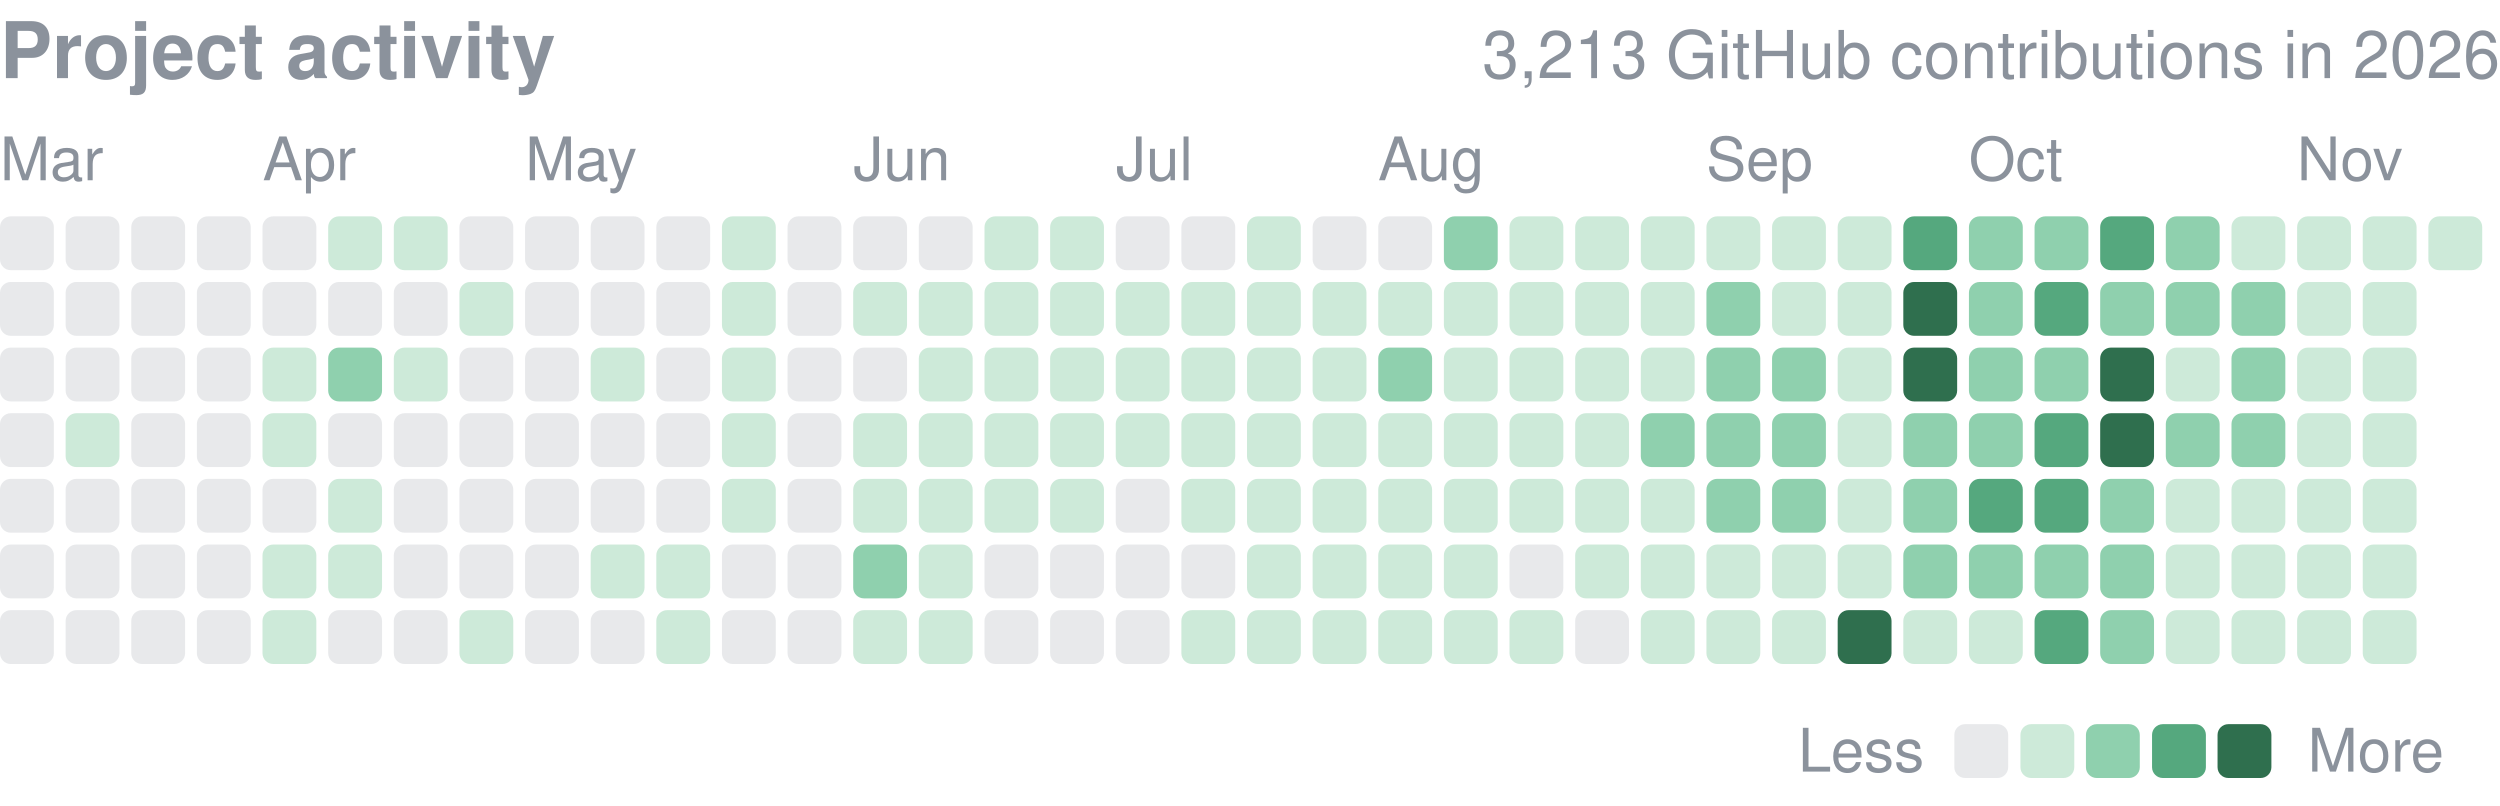
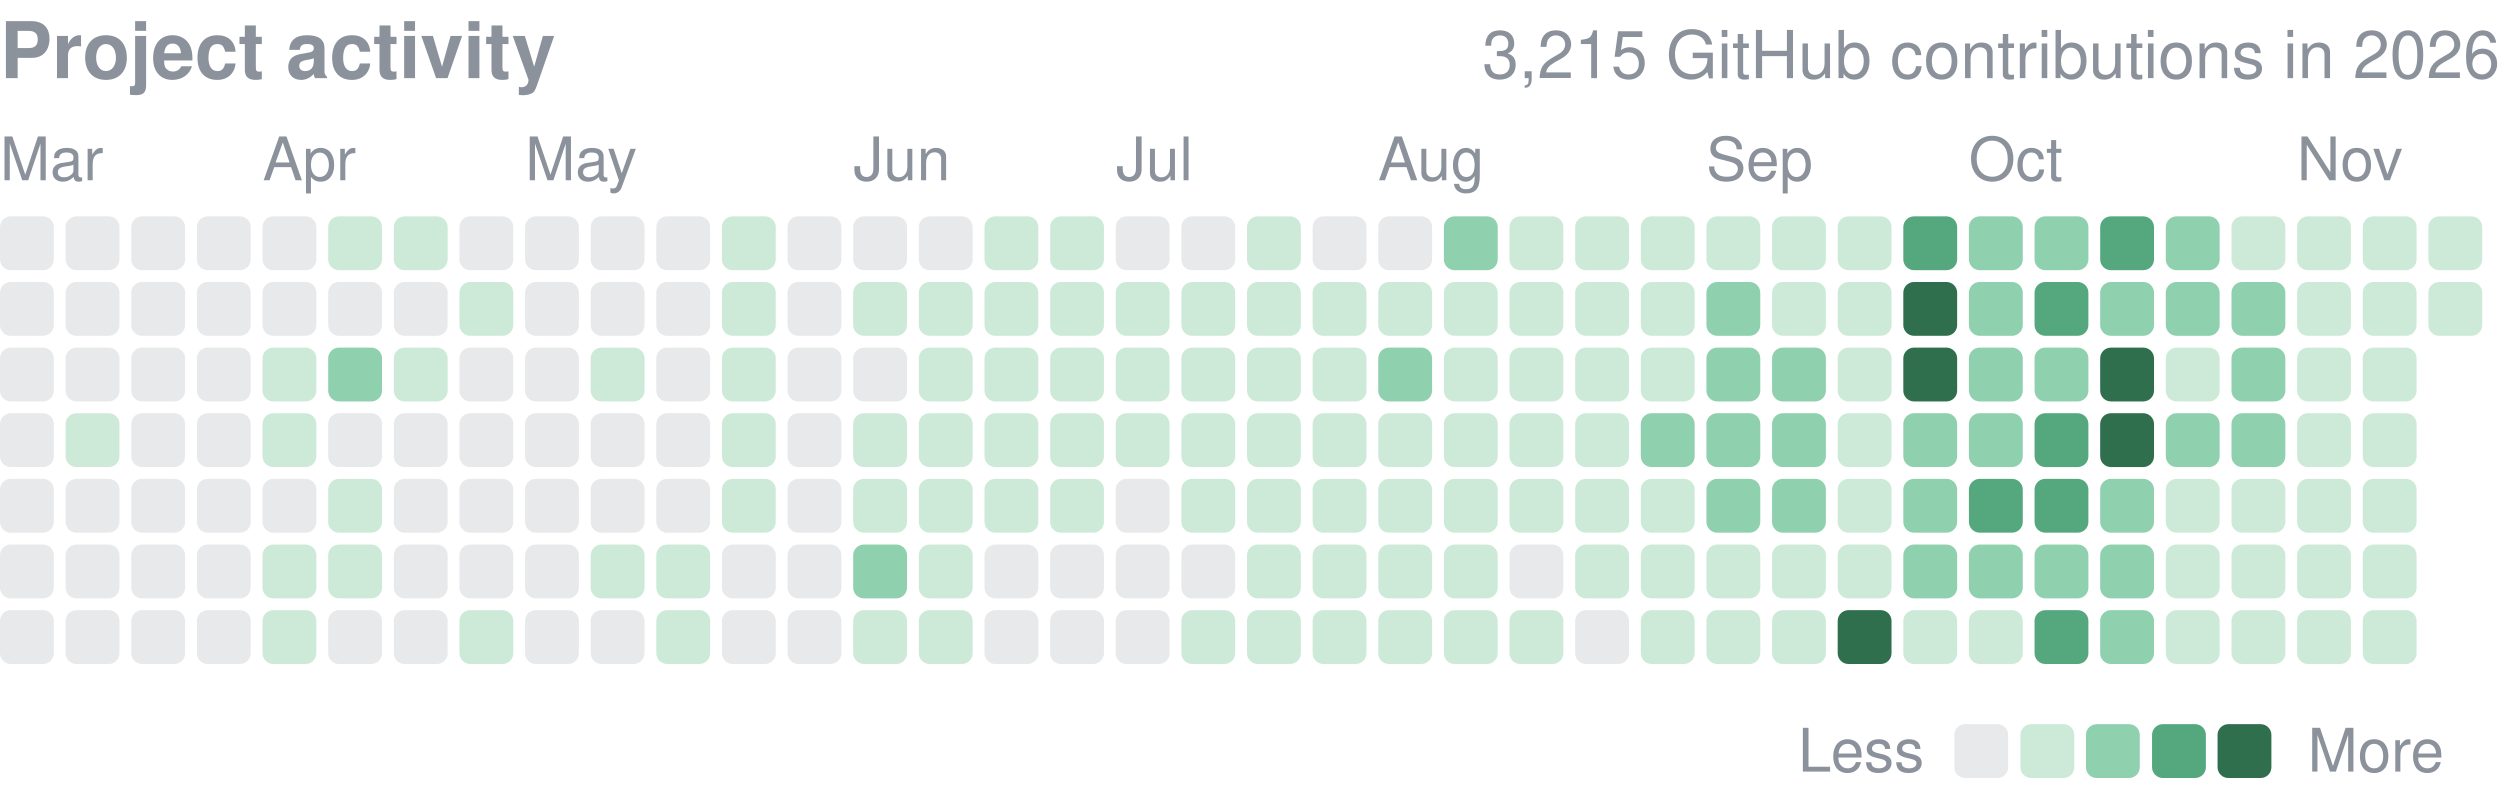
<svg xmlns="http://www.w3.org/2000/svg" width="416" height="134" viewBox="0 0 416 134" role="img" aria-label="yjinyoo GitHub contributions per day in 2026">
  <style>text{font-family:-apple-system,BlinkMacSystemFont,"Segoe UI",Helvetica,Arial,sans-serif}</style>
  <text x="0" y="13" font-size="13" font-weight="600" fill="#8b929c">Project activity</text>
-   <text x="416" y="13" font-size="11" fill="#8b929c" text-anchor="end">3,213 GitHub contributions in 2026</text>
+   <text x="416" y="13" font-size="11" fill="#8b929c" text-anchor="end">3,215 GitHub contributions in 2026</text>
  <text x="0.0" y="30" font-size="10" fill="#8b929c">Mar</text>
  <text x="43.7" y="30" font-size="10" fill="#8b929c">Apr</text>
  <text x="87.4" y="30" font-size="10" fill="#8b929c">May</text>
  <text x="142.0" y="30" font-size="10" fill="#8b929c">Jun</text>
  <text x="185.7" y="30" font-size="10" fill="#8b929c">Jul</text>
  <text x="229.3" y="30" font-size="10" fill="#8b929c">Aug</text>
  <text x="283.9" y="30" font-size="10" fill="#8b929c">Sep</text>
  <text x="327.6" y="30" font-size="10" fill="#8b929c">Oct</text>
  <text x="382.2" y="30" font-size="10" fill="#8b929c">Nov</text>
  <rect x="0.00" y="36.00" width="8.96" height="8.96" rx="1.79" fill="#8b929c" opacity="0.2" />
  <rect x="0.00" y="46.92" width="8.96" height="8.96" rx="1.79" fill="#8b929c" opacity="0.2" />
  <rect x="0.00" y="57.84" width="8.96" height="8.96" rx="1.79" fill="#8b929c" opacity="0.2" />
  <rect x="0.00" y="68.76" width="8.96" height="8.96" rx="1.79" fill="#8b929c" opacity="0.2" />
  <rect x="0.00" y="79.68" width="8.96" height="8.96" rx="1.79" fill="#8b929c" opacity="0.2" />
  <rect x="0.00" y="90.61" width="8.96" height="8.96" rx="1.79" fill="#8b929c" opacity="0.2" />
  <rect x="0.00" y="101.53" width="8.96" height="8.96" rx="1.79" fill="#8b929c" opacity="0.2" />
  <rect x="10.92" y="36.00" width="8.96" height="8.96" rx="1.79" fill="#8b929c" opacity="0.2" />
  <rect x="10.92" y="46.92" width="8.96" height="8.96" rx="1.79" fill="#8b929c" opacity="0.2" />
  <rect x="10.92" y="57.84" width="8.96" height="8.96" rx="1.79" fill="#8b929c" opacity="0.2" />
  <rect x="10.92" y="68.76" width="8.96" height="8.96" rx="1.79" fill="#cdead9" />
  <rect x="10.92" y="79.68" width="8.96" height="8.96" rx="1.79" fill="#8b929c" opacity="0.2" />
  <rect x="10.92" y="90.61" width="8.96" height="8.96" rx="1.79" fill="#8b929c" opacity="0.2" />
  <rect x="10.92" y="101.53" width="8.96" height="8.96" rx="1.79" fill="#8b929c" opacity="0.2" />
  <rect x="21.84" y="36.00" width="8.96" height="8.96" rx="1.79" fill="#8b929c" opacity="0.2" />
  <rect x="21.84" y="46.92" width="8.96" height="8.96" rx="1.79" fill="#8b929c" opacity="0.2" />
  <rect x="21.84" y="57.84" width="8.96" height="8.96" rx="1.79" fill="#8b929c" opacity="0.2" />
  <rect x="21.84" y="68.76" width="8.96" height="8.96" rx="1.79" fill="#8b929c" opacity="0.2" />
  <rect x="21.84" y="79.68" width="8.96" height="8.96" rx="1.79" fill="#8b929c" opacity="0.2" />
  <rect x="21.84" y="90.61" width="8.96" height="8.96" rx="1.79" fill="#8b929c" opacity="0.2" />
  <rect x="21.84" y="101.53" width="8.96" height="8.96" rx="1.79" fill="#8b929c" opacity="0.2" />
  <rect x="32.76" y="36.00" width="8.96" height="8.96" rx="1.79" fill="#8b929c" opacity="0.2" />
  <rect x="32.76" y="46.92" width="8.96" height="8.96" rx="1.79" fill="#8b929c" opacity="0.2" />
  <rect x="32.76" y="57.84" width="8.96" height="8.96" rx="1.79" fill="#8b929c" opacity="0.2" />
  <rect x="32.76" y="68.76" width="8.96" height="8.96" rx="1.79" fill="#8b929c" opacity="0.2" />
  <rect x="32.76" y="79.68" width="8.96" height="8.96" rx="1.79" fill="#8b929c" opacity="0.2" />
  <rect x="32.76" y="90.61" width="8.96" height="8.96" rx="1.79" fill="#8b929c" opacity="0.2" />
  <rect x="32.76" y="101.53" width="8.96" height="8.96" rx="1.79" fill="#8b929c" opacity="0.2" />
  <rect x="43.68" y="36.00" width="8.96" height="8.96" rx="1.79" fill="#8b929c" opacity="0.2" />
  <rect x="43.68" y="46.92" width="8.96" height="8.96" rx="1.79" fill="#8b929c" opacity="0.2" />
  <rect x="43.68" y="57.84" width="8.96" height="8.96" rx="1.79" fill="#cdead9" />
  <rect x="43.68" y="68.76" width="8.96" height="8.96" rx="1.79" fill="#cdead9" />
  <rect x="43.68" y="79.68" width="8.96" height="8.96" rx="1.79" fill="#8b929c" opacity="0.2" />
  <rect x="43.68" y="90.61" width="8.96" height="8.96" rx="1.79" fill="#cdead9" />
  <rect x="43.68" y="101.53" width="8.96" height="8.96" rx="1.79" fill="#cdead9" />
  <rect x="54.61" y="36.00" width="8.96" height="8.96" rx="1.79" fill="#cdead9" />
  <rect x="54.61" y="46.92" width="8.96" height="8.96" rx="1.79" fill="#8b929c" opacity="0.2" />
  <rect x="54.61" y="57.84" width="8.96" height="8.96" rx="1.79" fill="#8fd0ae" />
  <rect x="54.61" y="68.76" width="8.96" height="8.96" rx="1.79" fill="#8b929c" opacity="0.2" />
  <rect x="54.61" y="79.68" width="8.96" height="8.96" rx="1.79" fill="#cdead9" />
  <rect x="54.61" y="90.61" width="8.96" height="8.96" rx="1.79" fill="#cdead9" />
  <rect x="54.61" y="101.53" width="8.96" height="8.96" rx="1.79" fill="#8b929c" opacity="0.2" />
  <rect x="65.53" y="36.00" width="8.96" height="8.96" rx="1.79" fill="#cdead9" />
  <rect x="65.53" y="46.92" width="8.96" height="8.96" rx="1.79" fill="#8b929c" opacity="0.2" />
  <rect x="65.53" y="57.84" width="8.96" height="8.96" rx="1.79" fill="#cdead9" />
  <rect x="65.53" y="68.76" width="8.96" height="8.96" rx="1.79" fill="#8b929c" opacity="0.2" />
  <rect x="65.53" y="79.68" width="8.96" height="8.96" rx="1.79" fill="#8b929c" opacity="0.2" />
  <rect x="65.53" y="90.61" width="8.96" height="8.96" rx="1.79" fill="#8b929c" opacity="0.2" />
  <rect x="65.53" y="101.53" width="8.96" height="8.96" rx="1.79" fill="#8b929c" opacity="0.2" />
  <rect x="76.45" y="36.00" width="8.96" height="8.96" rx="1.79" fill="#8b929c" opacity="0.2" />
  <rect x="76.45" y="46.92" width="8.96" height="8.96" rx="1.79" fill="#cdead9" />
  <rect x="76.45" y="57.84" width="8.96" height="8.96" rx="1.79" fill="#8b929c" opacity="0.2" />
  <rect x="76.45" y="68.76" width="8.96" height="8.96" rx="1.79" fill="#8b929c" opacity="0.2" />
  <rect x="76.45" y="79.68" width="8.96" height="8.96" rx="1.79" fill="#8b929c" opacity="0.2" />
  <rect x="76.45" y="90.61" width="8.96" height="8.96" rx="1.79" fill="#8b929c" opacity="0.2" />
  <rect x="76.45" y="101.53" width="8.96" height="8.96" rx="1.79" fill="#cdead9" />
  <rect x="87.37" y="36.00" width="8.96" height="8.96" rx="1.79" fill="#8b929c" opacity="0.2" />
  <rect x="87.37" y="46.92" width="8.96" height="8.96" rx="1.79" fill="#8b929c" opacity="0.2" />
  <rect x="87.37" y="57.84" width="8.96" height="8.96" rx="1.79" fill="#8b929c" opacity="0.2" />
  <rect x="87.37" y="68.76" width="8.96" height="8.96" rx="1.79" fill="#8b929c" opacity="0.2" />
  <rect x="87.37" y="79.68" width="8.96" height="8.96" rx="1.79" fill="#8b929c" opacity="0.2" />
  <rect x="87.37" y="90.61" width="8.96" height="8.96" rx="1.79" fill="#8b929c" opacity="0.2" />
  <rect x="87.37" y="101.53" width="8.96" height="8.96" rx="1.79" fill="#8b929c" opacity="0.2" />
  <rect x="98.29" y="36.00" width="8.96" height="8.96" rx="1.79" fill="#8b929c" opacity="0.2" />
  <rect x="98.29" y="46.92" width="8.96" height="8.96" rx="1.79" fill="#8b929c" opacity="0.2" />
  <rect x="98.29" y="57.84" width="8.96" height="8.96" rx="1.79" fill="#cdead9" />
  <rect x="98.29" y="68.76" width="8.96" height="8.96" rx="1.79" fill="#8b929c" opacity="0.2" />
  <rect x="98.29" y="79.68" width="8.96" height="8.96" rx="1.79" fill="#8b929c" opacity="0.2" />
  <rect x="98.29" y="90.61" width="8.96" height="8.96" rx="1.79" fill="#cdead9" />
  <rect x="98.29" y="101.53" width="8.96" height="8.96" rx="1.79" fill="#8b929c" opacity="0.2" />
  <rect x="109.21" y="36.00" width="8.96" height="8.96" rx="1.79" fill="#8b929c" opacity="0.2" />
  <rect x="109.21" y="46.92" width="8.96" height="8.96" rx="1.79" fill="#8b929c" opacity="0.2" />
  <rect x="109.21" y="57.84" width="8.96" height="8.96" rx="1.79" fill="#8b929c" opacity="0.2" />
  <rect x="109.21" y="68.76" width="8.96" height="8.96" rx="1.79" fill="#8b929c" opacity="0.2" />
  <rect x="109.21" y="79.68" width="8.96" height="8.96" rx="1.79" fill="#8b929c" opacity="0.2" />
  <rect x="109.21" y="90.61" width="8.96" height="8.96" rx="1.79" fill="#cdead9" />
  <rect x="109.21" y="101.53" width="8.96" height="8.96" rx="1.79" fill="#cdead9" />
  <rect x="120.13" y="36.00" width="8.96" height="8.96" rx="1.79" fill="#cdead9" />
  <rect x="120.13" y="46.92" width="8.96" height="8.96" rx="1.79" fill="#cdead9" />
  <rect x="120.13" y="57.84" width="8.96" height="8.96" rx="1.79" fill="#cdead9" />
  <rect x="120.13" y="68.76" width="8.96" height="8.96" rx="1.79" fill="#cdead9" />
  <rect x="120.13" y="79.68" width="8.96" height="8.96" rx="1.79" fill="#cdead9" />
  <rect x="120.13" y="90.61" width="8.96" height="8.96" rx="1.79" fill="#8b929c" opacity="0.2" />
  <rect x="120.13" y="101.53" width="8.96" height="8.96" rx="1.79" fill="#8b929c" opacity="0.2" />
  <rect x="131.05" y="36.00" width="8.96" height="8.96" rx="1.79" fill="#8b929c" opacity="0.2" />
  <rect x="131.05" y="46.92" width="8.96" height="8.96" rx="1.79" fill="#8b929c" opacity="0.2" />
  <rect x="131.05" y="57.84" width="8.96" height="8.96" rx="1.79" fill="#8b929c" opacity="0.2" />
  <rect x="131.05" y="68.76" width="8.96" height="8.96" rx="1.79" fill="#8b929c" opacity="0.2" />
  <rect x="131.05" y="79.68" width="8.96" height="8.96" rx="1.79" fill="#8b929c" opacity="0.2" />
  <rect x="131.05" y="90.61" width="8.96" height="8.96" rx="1.79" fill="#8b929c" opacity="0.2" />
  <rect x="131.05" y="101.53" width="8.96" height="8.96" rx="1.79" fill="#8b929c" opacity="0.2" />
  <rect x="141.97" y="36.00" width="8.96" height="8.96" rx="1.79" fill="#8b929c" opacity="0.2" />
  <rect x="141.97" y="46.92" width="8.96" height="8.96" rx="1.79" fill="#cdead9" />
  <rect x="141.97" y="57.84" width="8.96" height="8.96" rx="1.79" fill="#8b929c" opacity="0.2" />
  <rect x="141.97" y="68.76" width="8.96" height="8.96" rx="1.79" fill="#cdead9" />
  <rect x="141.97" y="79.68" width="8.96" height="8.96" rx="1.79" fill="#cdead9" />
  <rect x="141.97" y="90.61" width="8.96" height="8.96" rx="1.79" fill="#8fd0ae" />
  <rect x="141.97" y="101.53" width="8.96" height="8.96" rx="1.79" fill="#cdead9" />
  <rect x="152.89" y="36.00" width="8.96" height="8.96" rx="1.79" fill="#8b929c" opacity="0.2" />
  <rect x="152.89" y="46.92" width="8.96" height="8.96" rx="1.79" fill="#cdead9" />
  <rect x="152.89" y="57.84" width="8.96" height="8.96" rx="1.79" fill="#cdead9" />
  <rect x="152.89" y="68.76" width="8.96" height="8.96" rx="1.79" fill="#cdead9" />
  <rect x="152.89" y="79.68" width="8.96" height="8.96" rx="1.79" fill="#cdead9" />
  <rect x="152.89" y="90.61" width="8.96" height="8.96" rx="1.79" fill="#cdead9" />
  <rect x="152.89" y="101.53" width="8.96" height="8.96" rx="1.79" fill="#cdead9" />
  <rect x="163.82" y="36.00" width="8.96" height="8.96" rx="1.79" fill="#cdead9" />
  <rect x="163.82" y="46.92" width="8.96" height="8.96" rx="1.79" fill="#cdead9" />
  <rect x="163.82" y="57.84" width="8.96" height="8.96" rx="1.79" fill="#cdead9" />
  <rect x="163.82" y="68.76" width="8.96" height="8.96" rx="1.79" fill="#cdead9" />
  <rect x="163.82" y="79.68" width="8.96" height="8.96" rx="1.79" fill="#cdead9" />
  <rect x="163.82" y="90.61" width="8.96" height="8.96" rx="1.79" fill="#8b929c" opacity="0.2" />
  <rect x="163.82" y="101.53" width="8.96" height="8.96" rx="1.79" fill="#8b929c" opacity="0.2" />
  <rect x="174.74" y="36.00" width="8.96" height="8.96" rx="1.79" fill="#cdead9" />
  <rect x="174.74" y="46.92" width="8.96" height="8.96" rx="1.79" fill="#cdead9" />
  <rect x="174.74" y="57.84" width="8.96" height="8.96" rx="1.79" fill="#cdead9" />
  <rect x="174.74" y="68.76" width="8.96" height="8.96" rx="1.79" fill="#cdead9" />
  <rect x="174.74" y="79.68" width="8.96" height="8.96" rx="1.79" fill="#cdead9" />
  <rect x="174.74" y="90.61" width="8.96" height="8.96" rx="1.79" fill="#8b929c" opacity="0.2" />
  <rect x="174.74" y="101.53" width="8.96" height="8.96" rx="1.79" fill="#8b929c" opacity="0.2" />
  <rect x="185.66" y="36.00" width="8.96" height="8.96" rx="1.79" fill="#8b929c" opacity="0.2" />
  <rect x="185.66" y="46.92" width="8.96" height="8.96" rx="1.79" fill="#cdead9" />
  <rect x="185.66" y="57.84" width="8.96" height="8.96" rx="1.79" fill="#cdead9" />
  <rect x="185.66" y="68.76" width="8.96" height="8.96" rx="1.79" fill="#cdead9" />
  <rect x="185.66" y="79.68" width="8.96" height="8.96" rx="1.79" fill="#8b929c" opacity="0.2" />
  <rect x="185.66" y="90.61" width="8.96" height="8.96" rx="1.79" fill="#8b929c" opacity="0.2" />
  <rect x="185.66" y="101.53" width="8.96" height="8.96" rx="1.79" fill="#8b929c" opacity="0.2" />
  <rect x="196.58" y="36.00" width="8.96" height="8.96" rx="1.79" fill="#8b929c" opacity="0.2" />
  <rect x="196.58" y="46.92" width="8.96" height="8.96" rx="1.79" fill="#cdead9" />
  <rect x="196.58" y="57.84" width="8.96" height="8.96" rx="1.79" fill="#cdead9" />
  <rect x="196.58" y="68.76" width="8.96" height="8.96" rx="1.79" fill="#cdead9" />
  <rect x="196.58" y="79.68" width="8.96" height="8.96" rx="1.79" fill="#cdead9" />
  <rect x="196.58" y="90.61" width="8.96" height="8.96" rx="1.79" fill="#8b929c" opacity="0.2" />
  <rect x="196.58" y="101.53" width="8.96" height="8.96" rx="1.79" fill="#cdead9" />
  <rect x="207.50" y="36.00" width="8.96" height="8.96" rx="1.79" fill="#cdead9" />
  <rect x="207.50" y="46.92" width="8.96" height="8.96" rx="1.79" fill="#cdead9" />
  <rect x="207.50" y="57.84" width="8.96" height="8.96" rx="1.79" fill="#cdead9" />
  <rect x="207.50" y="68.76" width="8.96" height="8.96" rx="1.79" fill="#cdead9" />
  <rect x="207.50" y="79.68" width="8.96" height="8.96" rx="1.79" fill="#cdead9" />
  <rect x="207.50" y="90.61" width="8.96" height="8.96" rx="1.79" fill="#cdead9" />
  <rect x="207.50" y="101.53" width="8.96" height="8.96" rx="1.79" fill="#cdead9" />
  <rect x="218.42" y="36.00" width="8.96" height="8.96" rx="1.79" fill="#8b929c" opacity="0.2" />
  <rect x="218.42" y="46.92" width="8.96" height="8.96" rx="1.79" fill="#cdead9" />
  <rect x="218.42" y="57.84" width="8.96" height="8.96" rx="1.79" fill="#cdead9" />
  <rect x="218.42" y="68.76" width="8.96" height="8.96" rx="1.79" fill="#cdead9" />
  <rect x="218.42" y="79.68" width="8.96" height="8.96" rx="1.79" fill="#cdead9" />
  <rect x="218.42" y="90.61" width="8.96" height="8.96" rx="1.79" fill="#cdead9" />
  <rect x="218.42" y="101.53" width="8.96" height="8.96" rx="1.79" fill="#cdead9" />
  <rect x="229.34" y="36.00" width="8.96" height="8.96" rx="1.79" fill="#8b929c" opacity="0.2" />
  <rect x="229.34" y="46.92" width="8.96" height="8.96" rx="1.79" fill="#cdead9" />
  <rect x="229.34" y="57.84" width="8.96" height="8.96" rx="1.79" fill="#8fd0ae" />
  <rect x="229.34" y="68.76" width="8.96" height="8.96" rx="1.79" fill="#cdead9" />
  <rect x="229.34" y="79.68" width="8.96" height="8.96" rx="1.79" fill="#cdead9" />
  <rect x="229.34" y="90.61" width="8.96" height="8.96" rx="1.79" fill="#cdead9" />
  <rect x="229.34" y="101.53" width="8.96" height="8.96" rx="1.79" fill="#cdead9" />
  <rect x="240.26" y="36.00" width="8.96" height="8.96" rx="1.79" fill="#8fd0ae" />
  <rect x="240.26" y="46.92" width="8.96" height="8.96" rx="1.79" fill="#cdead9" />
  <rect x="240.26" y="57.84" width="8.96" height="8.96" rx="1.79" fill="#cdead9" />
  <rect x="240.26" y="68.76" width="8.96" height="8.96" rx="1.79" fill="#cdead9" />
  <rect x="240.26" y="79.68" width="8.96" height="8.96" rx="1.79" fill="#cdead9" />
  <rect x="240.26" y="90.61" width="8.96" height="8.96" rx="1.79" fill="#cdead9" />
  <rect x="240.26" y="101.53" width="8.96" height="8.96" rx="1.79" fill="#cdead9" />
  <rect x="251.18" y="36.00" width="8.96" height="8.96" rx="1.79" fill="#cdead9" />
  <rect x="251.18" y="46.92" width="8.96" height="8.96" rx="1.79" fill="#cdead9" />
  <rect x="251.18" y="57.84" width="8.96" height="8.96" rx="1.79" fill="#cdead9" />
  <rect x="251.18" y="68.76" width="8.96" height="8.96" rx="1.79" fill="#cdead9" />
  <rect x="251.18" y="79.68" width="8.96" height="8.96" rx="1.79" fill="#cdead9" />
  <rect x="251.18" y="90.61" width="8.96" height="8.96" rx="1.79" fill="#8b929c" opacity="0.2" />
  <rect x="251.18" y="101.53" width="8.96" height="8.96" rx="1.79" fill="#cdead9" />
  <rect x="262.11" y="36.00" width="8.96" height="8.96" rx="1.79" fill="#cdead9" />
  <rect x="262.11" y="46.92" width="8.96" height="8.96" rx="1.79" fill="#cdead9" />
  <rect x="262.11" y="57.84" width="8.96" height="8.96" rx="1.79" fill="#cdead9" />
  <rect x="262.11" y="68.76" width="8.96" height="8.96" rx="1.79" fill="#cdead9" />
  <rect x="262.11" y="79.68" width="8.96" height="8.96" rx="1.79" fill="#cdead9" />
  <rect x="262.11" y="90.61" width="8.96" height="8.96" rx="1.79" fill="#cdead9" />
  <rect x="262.11" y="101.53" width="8.96" height="8.96" rx="1.79" fill="#8b929c" opacity="0.2" />
  <rect x="273.03" y="36.00" width="8.96" height="8.96" rx="1.79" fill="#cdead9" />
  <rect x="273.03" y="46.92" width="8.96" height="8.96" rx="1.79" fill="#cdead9" />
  <rect x="273.03" y="57.84" width="8.96" height="8.96" rx="1.79" fill="#cdead9" />
  <rect x="273.03" y="68.76" width="8.96" height="8.96" rx="1.79" fill="#8fd0ae" />
  <rect x="273.03" y="79.68" width="8.96" height="8.96" rx="1.79" fill="#cdead9" />
  <rect x="273.03" y="90.61" width="8.96" height="8.96" rx="1.79" fill="#cdead9" />
  <rect x="273.03" y="101.53" width="8.96" height="8.96" rx="1.79" fill="#cdead9" />
  <rect x="283.95" y="36.00" width="8.96" height="8.96" rx="1.79" fill="#cdead9" />
  <rect x="283.95" y="46.92" width="8.96" height="8.96" rx="1.79" fill="#8fd0ae" />
  <rect x="283.95" y="57.84" width="8.96" height="8.96" rx="1.79" fill="#8fd0ae" />
  <rect x="283.95" y="68.76" width="8.96" height="8.96" rx="1.79" fill="#8fd0ae" />
  <rect x="283.95" y="79.68" width="8.96" height="8.96" rx="1.79" fill="#8fd0ae" />
  <rect x="283.95" y="90.61" width="8.96" height="8.96" rx="1.79" fill="#cdead9" />
  <rect x="283.95" y="101.53" width="8.96" height="8.96" rx="1.79" fill="#cdead9" />
  <rect x="294.87" y="36.00" width="8.96" height="8.96" rx="1.79" fill="#cdead9" />
  <rect x="294.87" y="46.92" width="8.96" height="8.96" rx="1.79" fill="#cdead9" />
  <rect x="294.87" y="57.84" width="8.96" height="8.96" rx="1.79" fill="#8fd0ae" />
  <rect x="294.87" y="68.76" width="8.96" height="8.96" rx="1.79" fill="#8fd0ae" />
  <rect x="294.87" y="79.68" width="8.96" height="8.96" rx="1.79" fill="#8fd0ae" />
  <rect x="294.87" y="90.61" width="8.96" height="8.96" rx="1.79" fill="#cdead9" />
  <rect x="294.87" y="101.53" width="8.96" height="8.96" rx="1.79" fill="#cdead9" />
  <rect x="305.79" y="36.00" width="8.96" height="8.96" rx="1.79" fill="#cdead9" />
  <rect x="305.79" y="46.92" width="8.96" height="8.96" rx="1.79" fill="#cdead9" />
  <rect x="305.79" y="57.84" width="8.96" height="8.96" rx="1.79" fill="#cdead9" />
  <rect x="305.79" y="68.76" width="8.96" height="8.96" rx="1.79" fill="#cdead9" />
  <rect x="305.79" y="79.68" width="8.96" height="8.96" rx="1.79" fill="#cdead9" />
  <rect x="305.79" y="90.61" width="8.96" height="8.96" rx="1.79" fill="#cdead9" />
  <rect x="305.79" y="101.53" width="8.96" height="8.96" rx="1.79" fill="#2f6f4e" />
  <rect x="316.71" y="36.00" width="8.96" height="8.96" rx="1.79" fill="#55a87e" />
  <rect x="316.71" y="46.92" width="8.96" height="8.96" rx="1.79" fill="#2f6f4e" />
  <rect x="316.71" y="57.84" width="8.96" height="8.96" rx="1.79" fill="#2f6f4e" />
  <rect x="316.71" y="68.76" width="8.96" height="8.96" rx="1.79" fill="#8fd0ae" />
  <rect x="316.71" y="79.68" width="8.96" height="8.96" rx="1.79" fill="#8fd0ae" />
  <rect x="316.71" y="90.61" width="8.96" height="8.96" rx="1.79" fill="#8fd0ae" />
  <rect x="316.71" y="101.53" width="8.96" height="8.96" rx="1.79" fill="#cdead9" />
  <rect x="327.63" y="36.00" width="8.96" height="8.96" rx="1.79" fill="#8fd0ae" />
  <rect x="327.63" y="46.92" width="8.96" height="8.96" rx="1.79" fill="#8fd0ae" />
  <rect x="327.63" y="57.84" width="8.96" height="8.96" rx="1.79" fill="#8fd0ae" />
  <rect x="327.63" y="68.76" width="8.96" height="8.96" rx="1.79" fill="#8fd0ae" />
  <rect x="327.63" y="79.68" width="8.96" height="8.96" rx="1.79" fill="#55a87e" />
  <rect x="327.63" y="90.61" width="8.96" height="8.96" rx="1.79" fill="#8fd0ae" />
  <rect x="327.63" y="101.53" width="8.96" height="8.96" rx="1.79" fill="#cdead9" />
  <rect x="338.55" y="36.00" width="8.96" height="8.96" rx="1.79" fill="#8fd0ae" />
  <rect x="338.55" y="46.92" width="8.96" height="8.96" rx="1.79" fill="#55a87e" />
  <rect x="338.55" y="57.84" width="8.96" height="8.96" rx="1.79" fill="#8fd0ae" />
  <rect x="338.55" y="68.76" width="8.96" height="8.96" rx="1.79" fill="#55a87e" />
  <rect x="338.55" y="79.68" width="8.96" height="8.96" rx="1.79" fill="#55a87e" />
  <rect x="338.55" y="90.61" width="8.96" height="8.96" rx="1.79" fill="#8fd0ae" />
  <rect x="338.55" y="101.53" width="8.96" height="8.96" rx="1.79" fill="#55a87e" />
  <rect x="349.47" y="36.00" width="8.96" height="8.96" rx="1.79" fill="#55a87e" />
  <rect x="349.47" y="46.92" width="8.96" height="8.96" rx="1.79" fill="#8fd0ae" />
  <rect x="349.47" y="57.84" width="8.96" height="8.96" rx="1.79" fill="#2f6f4e" />
  <rect x="349.47" y="68.76" width="8.96" height="8.96" rx="1.79" fill="#2f6f4e" />
  <rect x="349.47" y="79.68" width="8.96" height="8.96" rx="1.79" fill="#8fd0ae" />
  <rect x="349.47" y="90.61" width="8.96" height="8.96" rx="1.79" fill="#8fd0ae" />
  <rect x="349.47" y="101.53" width="8.96" height="8.96" rx="1.79" fill="#8fd0ae" />
  <rect x="360.39" y="36.00" width="8.96" height="8.96" rx="1.79" fill="#8fd0ae" />
  <rect x="360.39" y="46.92" width="8.96" height="8.96" rx="1.79" fill="#8fd0ae" />
  <rect x="360.39" y="57.84" width="8.96" height="8.96" rx="1.79" fill="#cdead9" />
  <rect x="360.39" y="68.76" width="8.96" height="8.96" rx="1.79" fill="#8fd0ae" />
  <rect x="360.39" y="79.68" width="8.96" height="8.96" rx="1.79" fill="#cdead9" />
  <rect x="360.39" y="90.61" width="8.96" height="8.96" rx="1.79" fill="#cdead9" />
  <rect x="360.39" y="101.53" width="8.96" height="8.96" rx="1.79" fill="#cdead9" />
  <rect x="371.32" y="36.00" width="8.96" height="8.96" rx="1.79" fill="#cdead9" />
  <rect x="371.32" y="46.92" width="8.96" height="8.96" rx="1.79" fill="#8fd0ae" />
  <rect x="371.32" y="57.84" width="8.96" height="8.96" rx="1.79" fill="#8fd0ae" />
  <rect x="371.32" y="68.76" width="8.96" height="8.96" rx="1.79" fill="#8fd0ae" />
  <rect x="371.32" y="79.68" width="8.96" height="8.96" rx="1.79" fill="#cdead9" />
  <rect x="371.32" y="90.61" width="8.96" height="8.96" rx="1.79" fill="#cdead9" />
  <rect x="371.32" y="101.53" width="8.96" height="8.96" rx="1.79" fill="#cdead9" />
  <rect x="382.24" y="36.00" width="8.96" height="8.96" rx="1.79" fill="#cdead9" />
  <rect x="382.24" y="46.92" width="8.96" height="8.96" rx="1.79" fill="#cdead9" />
  <rect x="382.24" y="57.84" width="8.96" height="8.96" rx="1.79" fill="#cdead9" />
  <rect x="382.24" y="68.76" width="8.96" height="8.96" rx="1.79" fill="#cdead9" />
  <rect x="382.24" y="79.68" width="8.96" height="8.96" rx="1.79" fill="#cdead9" />
  <rect x="382.24" y="90.61" width="8.96" height="8.96" rx="1.79" fill="#cdead9" />
  <rect x="382.24" y="101.53" width="8.96" height="8.96" rx="1.79" fill="#cdead9" />
  <rect x="393.16" y="36.00" width="8.96" height="8.96" rx="1.79" fill="#cdead9" />
  <rect x="393.16" y="46.92" width="8.96" height="8.96" rx="1.79" fill="#cdead9" />
  <rect x="393.16" y="57.84" width="8.96" height="8.96" rx="1.79" fill="#cdead9" />
  <rect x="393.16" y="68.76" width="8.96" height="8.96" rx="1.79" fill="#cdead9" />
  <rect x="393.16" y="79.68" width="8.96" height="8.96" rx="1.79" fill="#cdead9" />
  <rect x="393.16" y="90.61" width="8.96" height="8.96" rx="1.79" fill="#cdead9" />
  <rect x="393.16" y="101.53" width="8.96" height="8.96" rx="1.79" fill="#cdead9" />
  <rect x="404.08" y="36.00" width="8.96" height="8.96" rx="1.79" fill="#cdead9" />
+   <rect x="404.08" y="46.92" width="8.96" height="8.96" rx="1.79" fill="#cdead9" />
  <text x="299.2" y="128.4" font-size="10" fill="#8b929c">Less</text>
  <rect x="325.2" y="120.5" width="8.96" height="8.96" rx="1.79" fill="#8b929c" opacity="0.2" />
  <rect x="336.2" y="120.5" width="8.96" height="8.96" rx="1.79" fill="#cdead9" />
  <rect x="347.1" y="120.5" width="8.96" height="8.96" rx="1.79" fill="#8fd0ae" />
  <rect x="358.1" y="120.5" width="8.96" height="8.96" rx="1.79" fill="#55a87e" />
  <rect x="369.0" y="120.5" width="8.96" height="8.96" rx="1.79" fill="#2f6f4e" />
  <text x="384.0" y="128.4" font-size="10" fill="#8b929c">More</text>
</svg>
